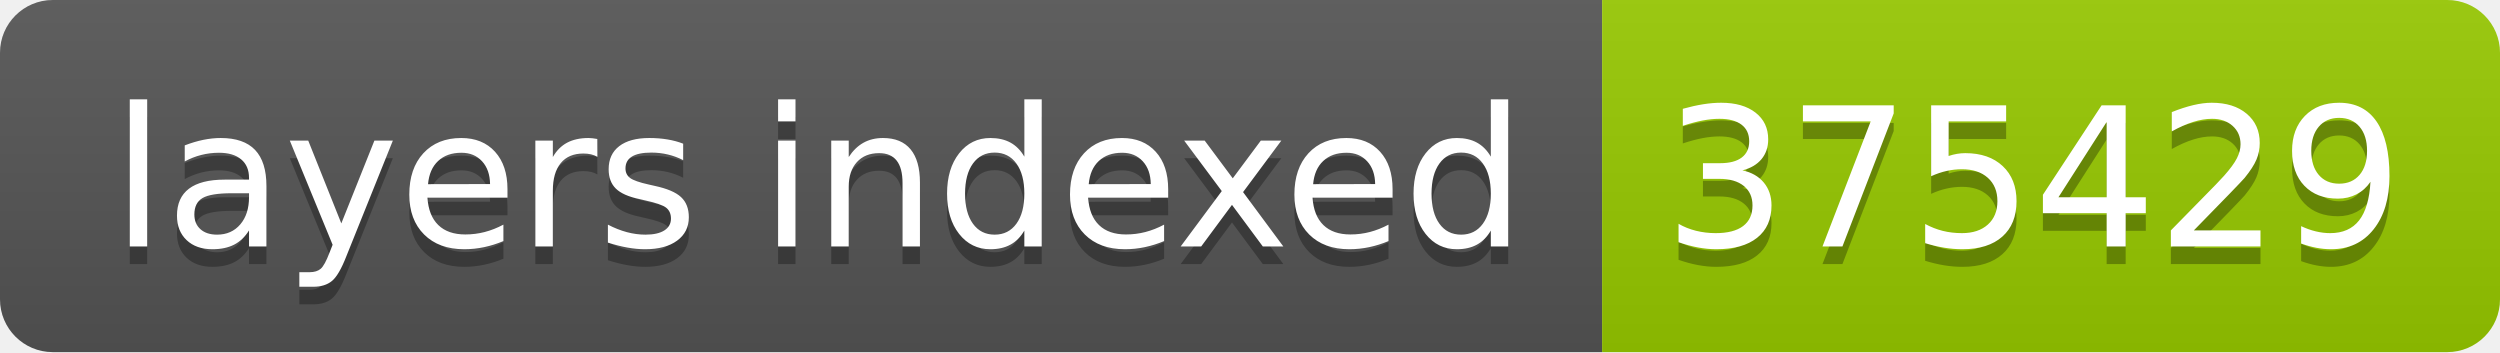
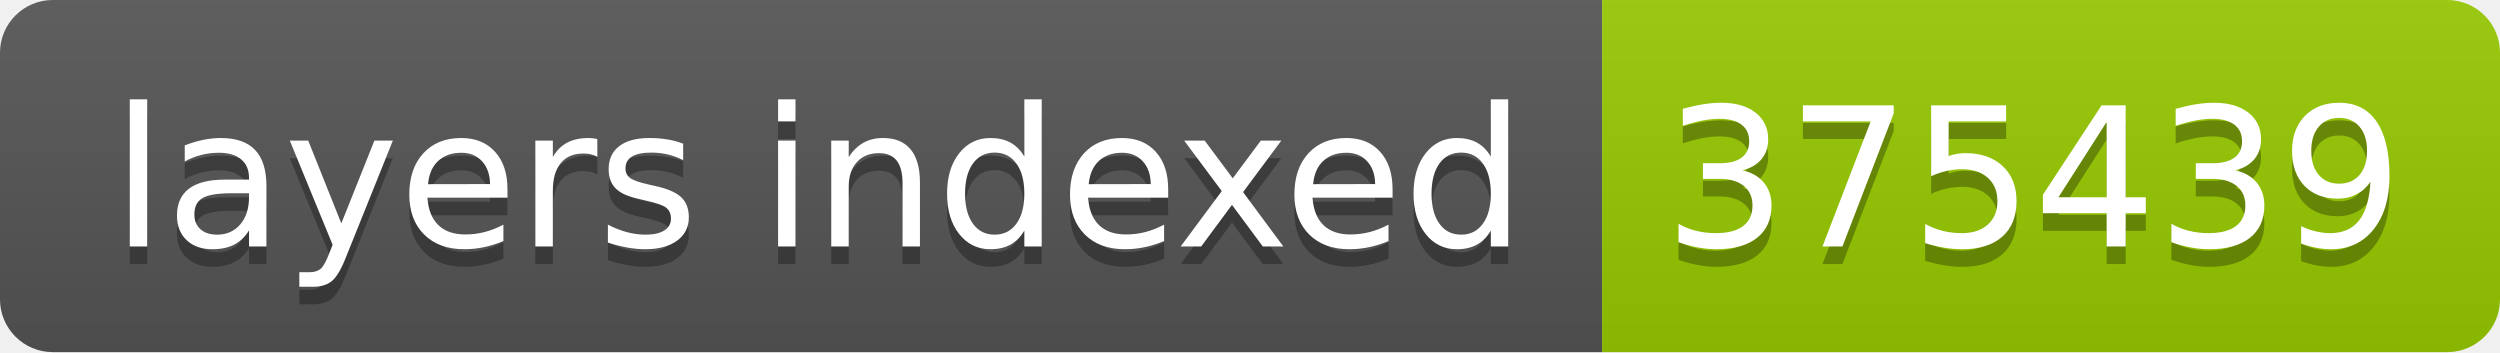
- <svg xmlns="http://www.w3.org/2000/svg" width="142" height="20" role="img" aria-label="layers indexed: 375429">
+ <svg xmlns="http://www.w3.org/2000/svg" width="142" height="20" role="img" aria-label="layers indexed: 375439">
  <linearGradient id="s" x2="0" y2="100%">
    <stop offset="0" stop-color="#bbb" stop-opacity=".1" />
    <stop offset="1" stop-opacity=".1" />
  </linearGradient>
  <clipPath id="r">
    <rect width="142" height="20" rx="3" fill="#fff" />
  </clipPath>
  <g clip-path="url(#r)">
    <rect width="91" height="20" fill="#555" />
    <rect x="91" width="51" height="20" fill="#97ca00" />
    <rect width="142" height="20" fill="url(#s)" />
  </g>
  <g fill="#fff" text-anchor="middle" font-family="Verdana,Geneva,DejaVu Sans,sans-serif" text-rendering="geometricPrecision" font-size="110">
    <text aria-hidden="true" x="465" y="150" fill="#010101" fill-opacity=".3" transform="scale(.1)" textLength="810">layers indexed</text>
    <text x="465" y="140" transform="scale(.1)" fill="#fff" textLength="810">layers indexed</text>
-     <text aria-hidden="true" x="1155" y="150" fill="#010101" fill-opacity=".3" transform="scale(.1)" textLength="410">375429</text>
-     <text x="1155" y="140" transform="scale(.1)" fill="#fff" textLength="410">375429</text>
+     <text aria-hidden="true" x="1155" y="150" fill="#010101" fill-opacity=".3" transform="scale(.1)" textLength="410">375439</text>
+     <text x="1155" y="140" transform="scale(.1)" fill="#fff" textLength="410">375439</text>
  </g>
</svg>
